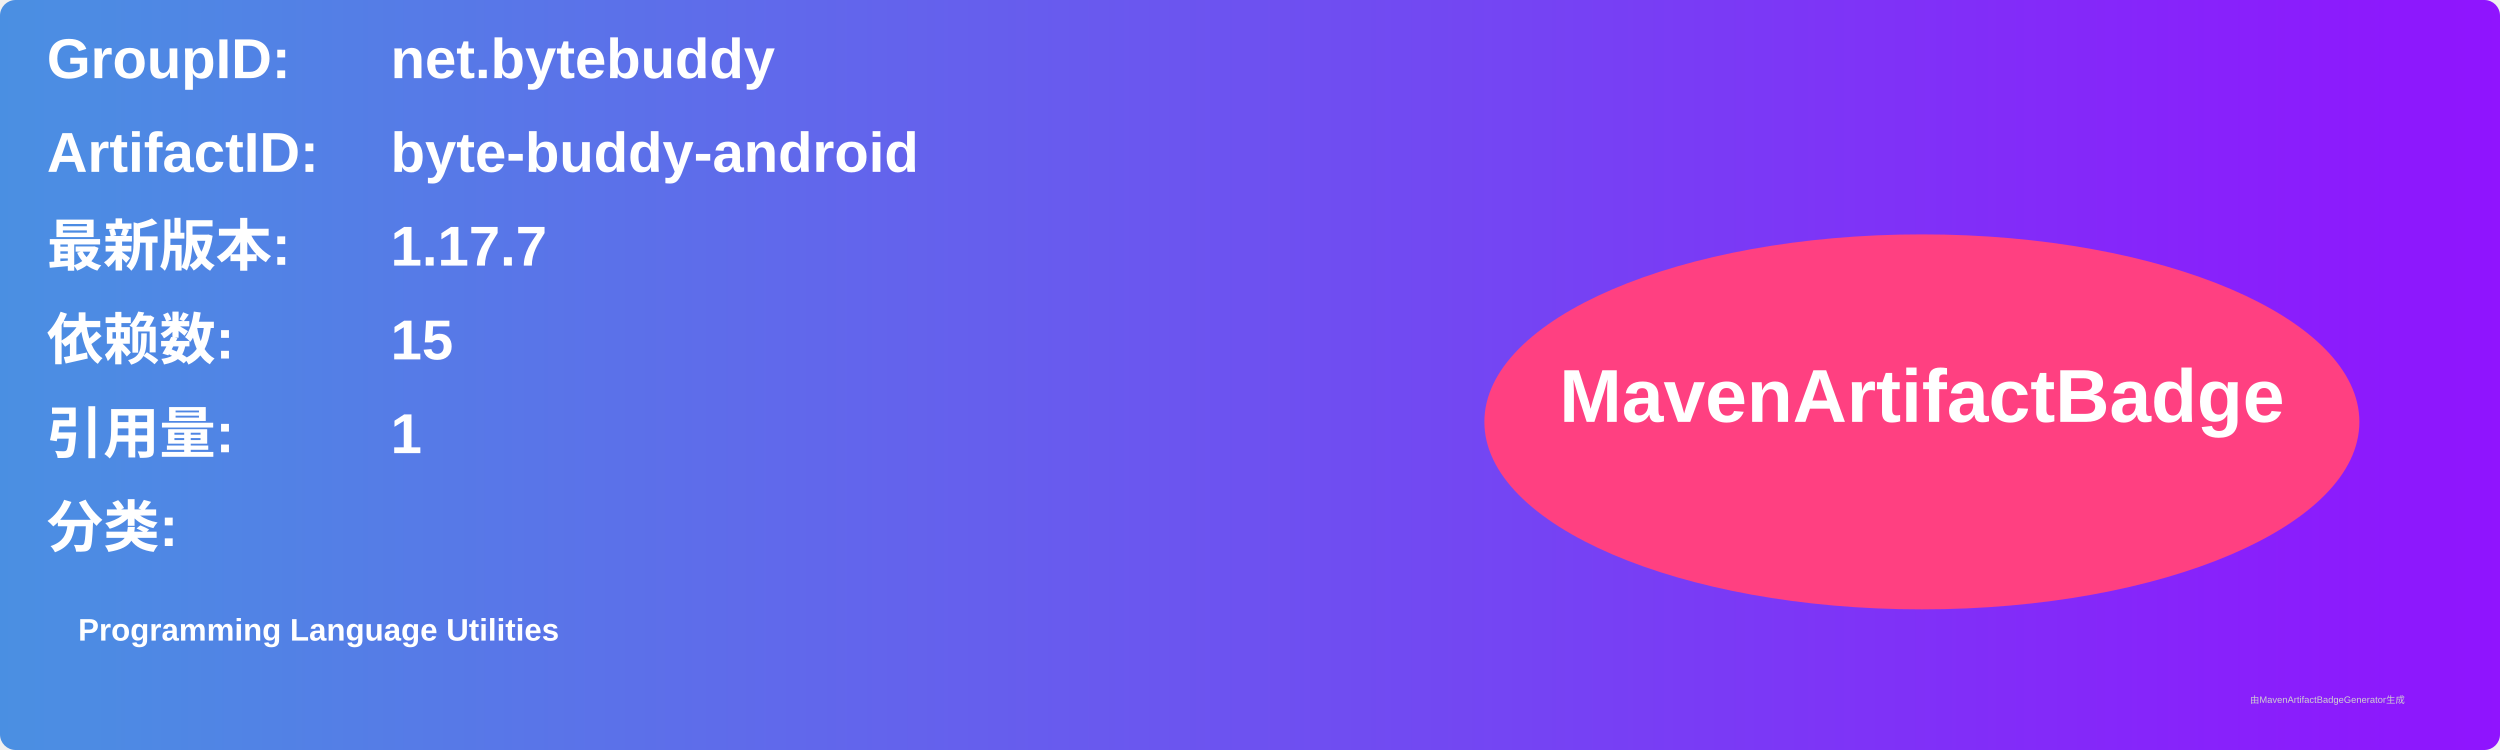
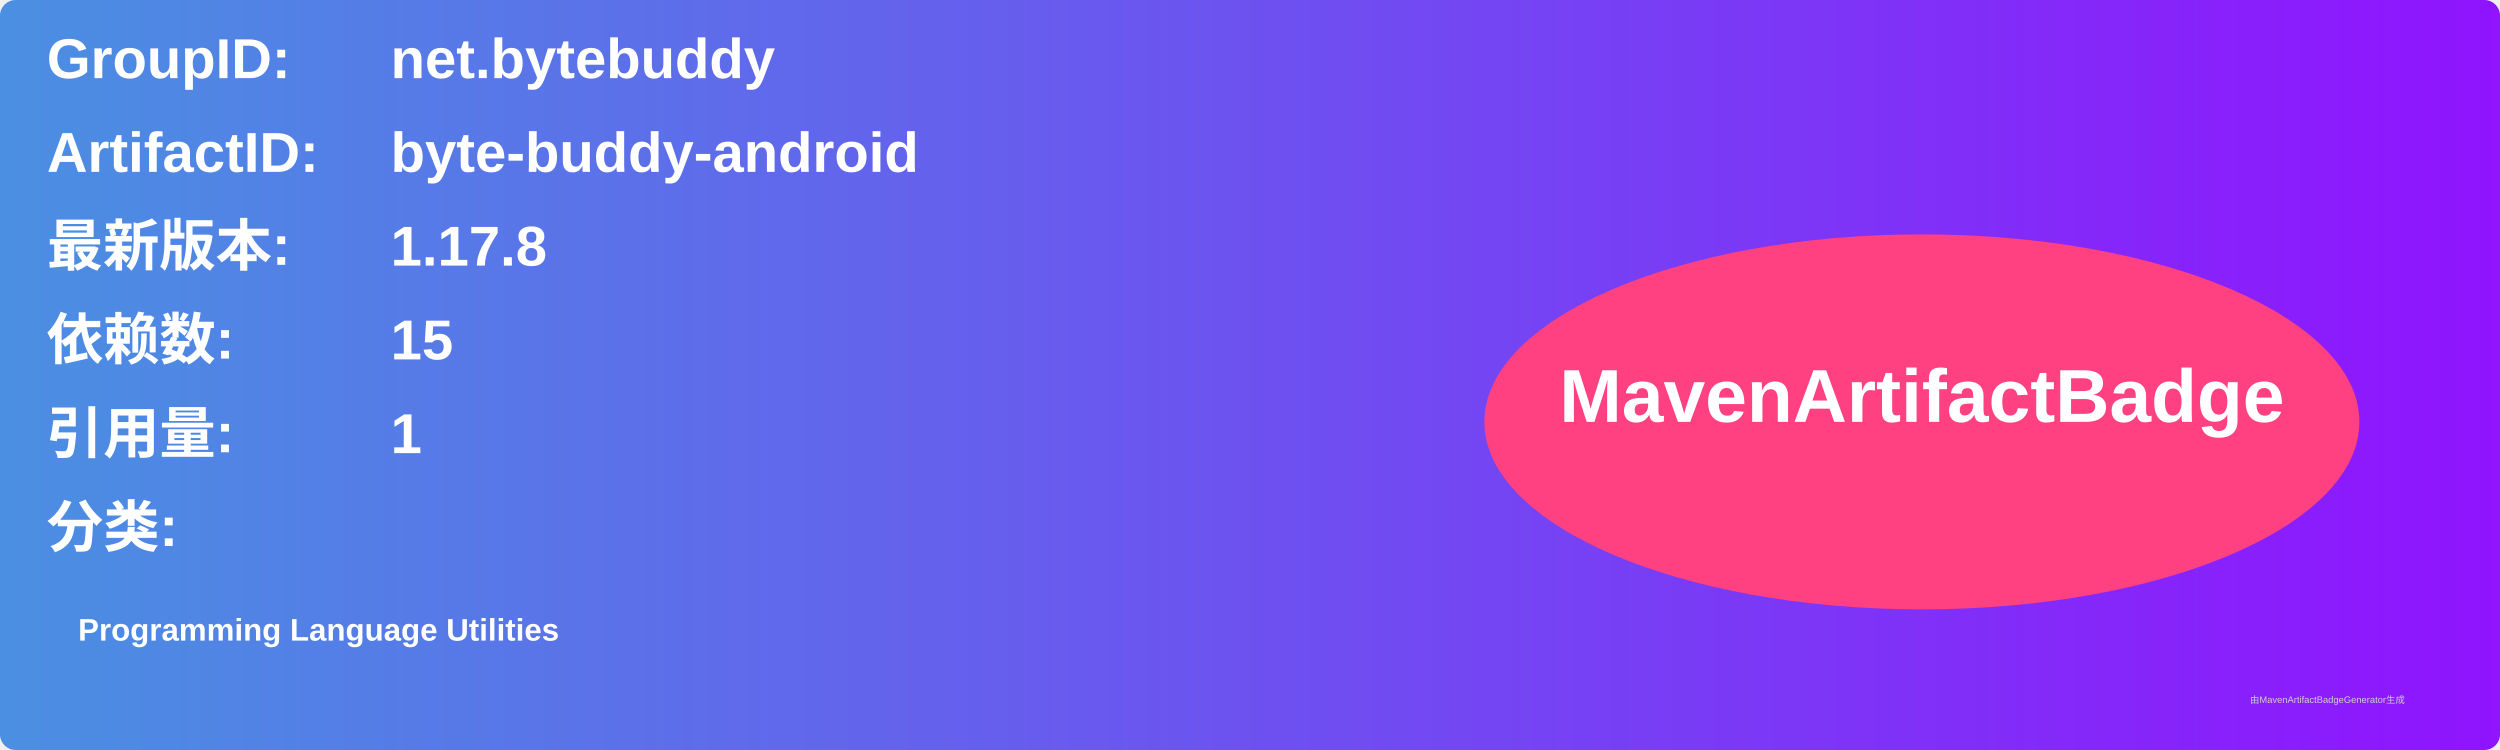
<svg xmlns="http://www.w3.org/2000/svg" width="800" height="240" viewBox="0 0 800 240">
  <linearGradient id="grad" x1="0%" y1="0%" x2="100%" y2="0%">
    <stop offset="0%" stop-color="#4a90e2" />
    <stop offset="100%" stop-color="#9013fe" />
  </linearGradient>
  <rect width="100%" height="100%" rx="5" ry="5" fill="url(#grad)" />
  <g transform="translate(15, 15)">
    <text x="0" y="10" font-family="Arial" font-size="18" fill="white" font-weight="bold" width="260">GroupID:</text>
    <text x="110" y="10" font-family="Arial" font-size="18" fill="white" font-weight="bold" width="460">net.bytebuddy</text>
    <text x="0" y="40" font-family="Arial" font-size="18" fill="white" font-weight="bold" width="260">ArtifactID:</text>
    <text x="110" y="40" font-family="Arial" font-size="18" fill="white" font-weight="bold" width="460">byte-buddy-android</text>
    <text x="0" y="70" font-family="Arial" font-size="18" fill="white" font-weight="bold">最新版本:</text>
    <text x="110" y="70" font-family="Arial" font-size="18" fill="white" font-weight="bold">
-       <tspan font-weight="bold">1.17.7</tspan>
+       <tspan font-weight="bold">1.17.8</tspan>
    </text>
    <text x="0" y="100" font-family="Arial" font-size="18" fill="white" font-weight="bold">依赖数: </text>
    <text x="110" y="100" font-family="Arial" font-size="18" fill="white">
      <tspan font-weight="bold">15</tspan>
    </text>
    <text x="0" y="130" font-family="Arial" font-size="18" fill="white" font-weight="bold">引用量: </text>
    <text x="110" y="130" font-family="Arial" font-size="18" fill="white">
      <tspan font-weight="bold">1</tspan>
    </text>
    <text x="0" y="160" font-family="Arial" font-size="18" fill="white" font-weight="bold">分类:</text>
    <text x="10" y="190" font-family="Arial" font-size="10" fill="white">
      <tspan font-weight="bold">Programming Language Utilities</tspan>
    </text>
    <ellipse cx="600" cy="120" rx="140" ry="60" fill="#ff4081" />
    <text x="600" y="120" text-anchor="middle" font-family="Arial" font-size="24" fill="white" font-weight="bold">MavenArtifactBadge</text>
  </g>
  <text x="720" y="225" font-family="Arial" font-size="3" fill="#d0d0d0">由MavenArtifactBadgeGenerator生成</text>
</svg>
